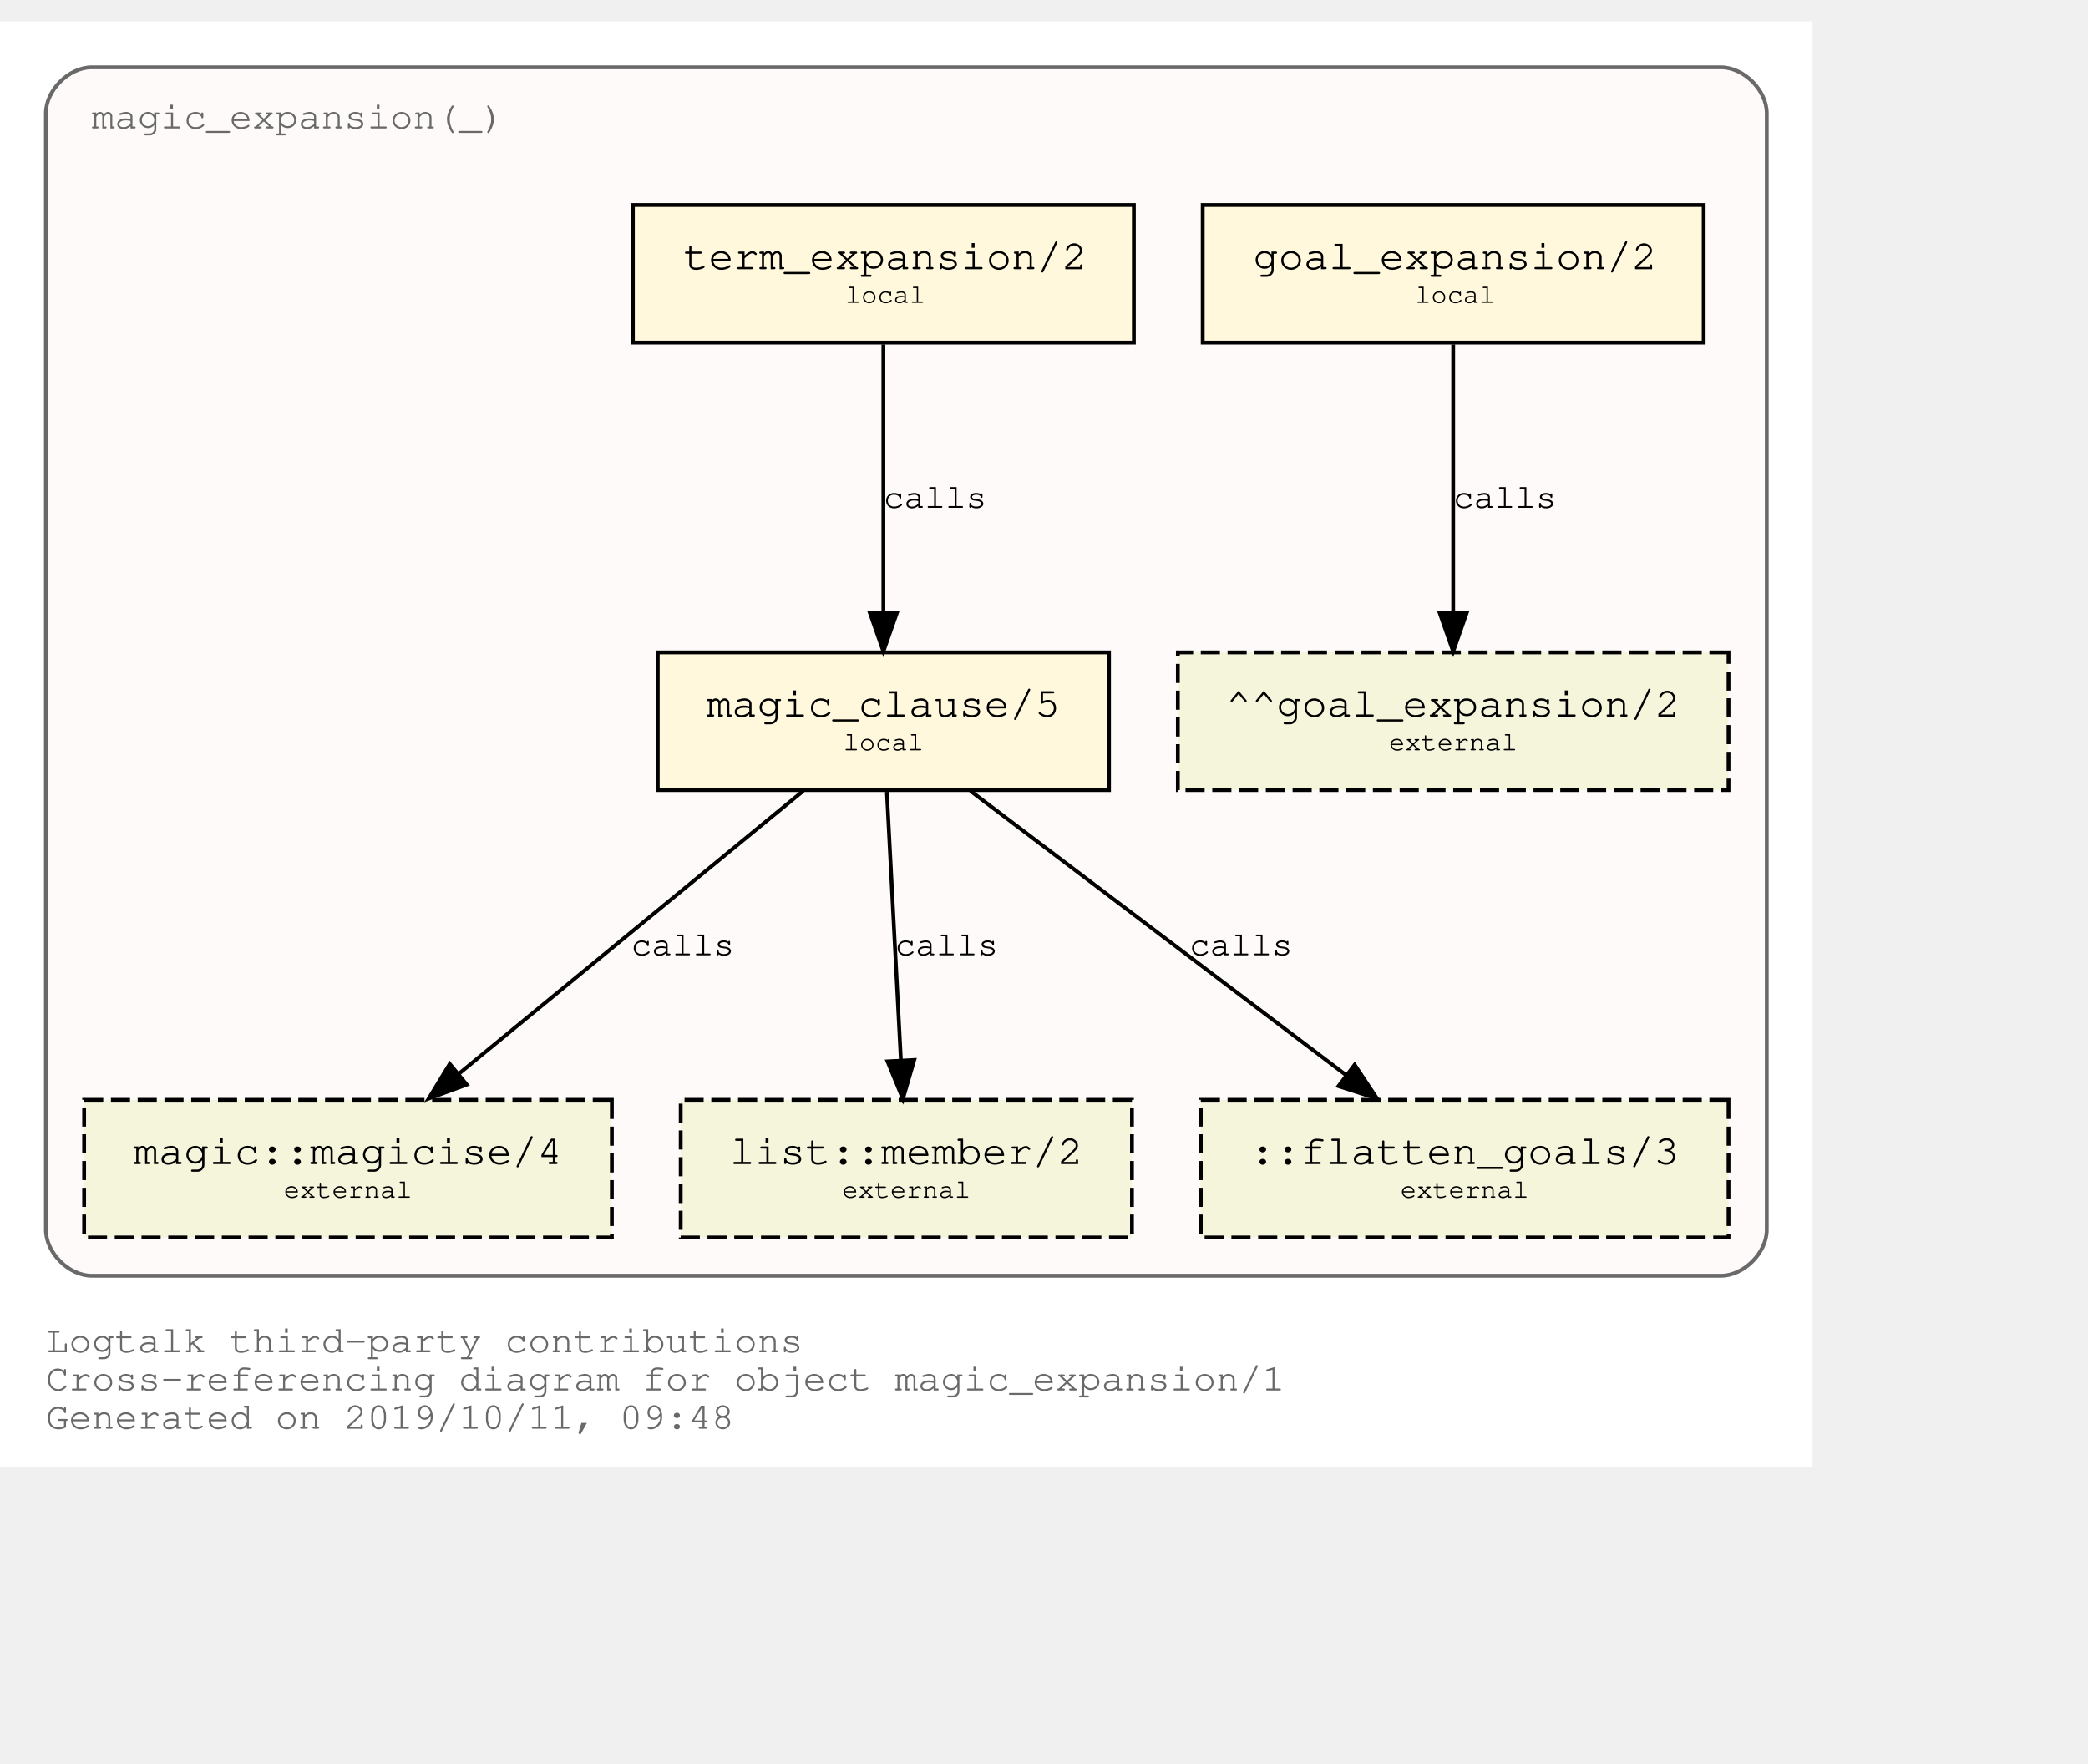
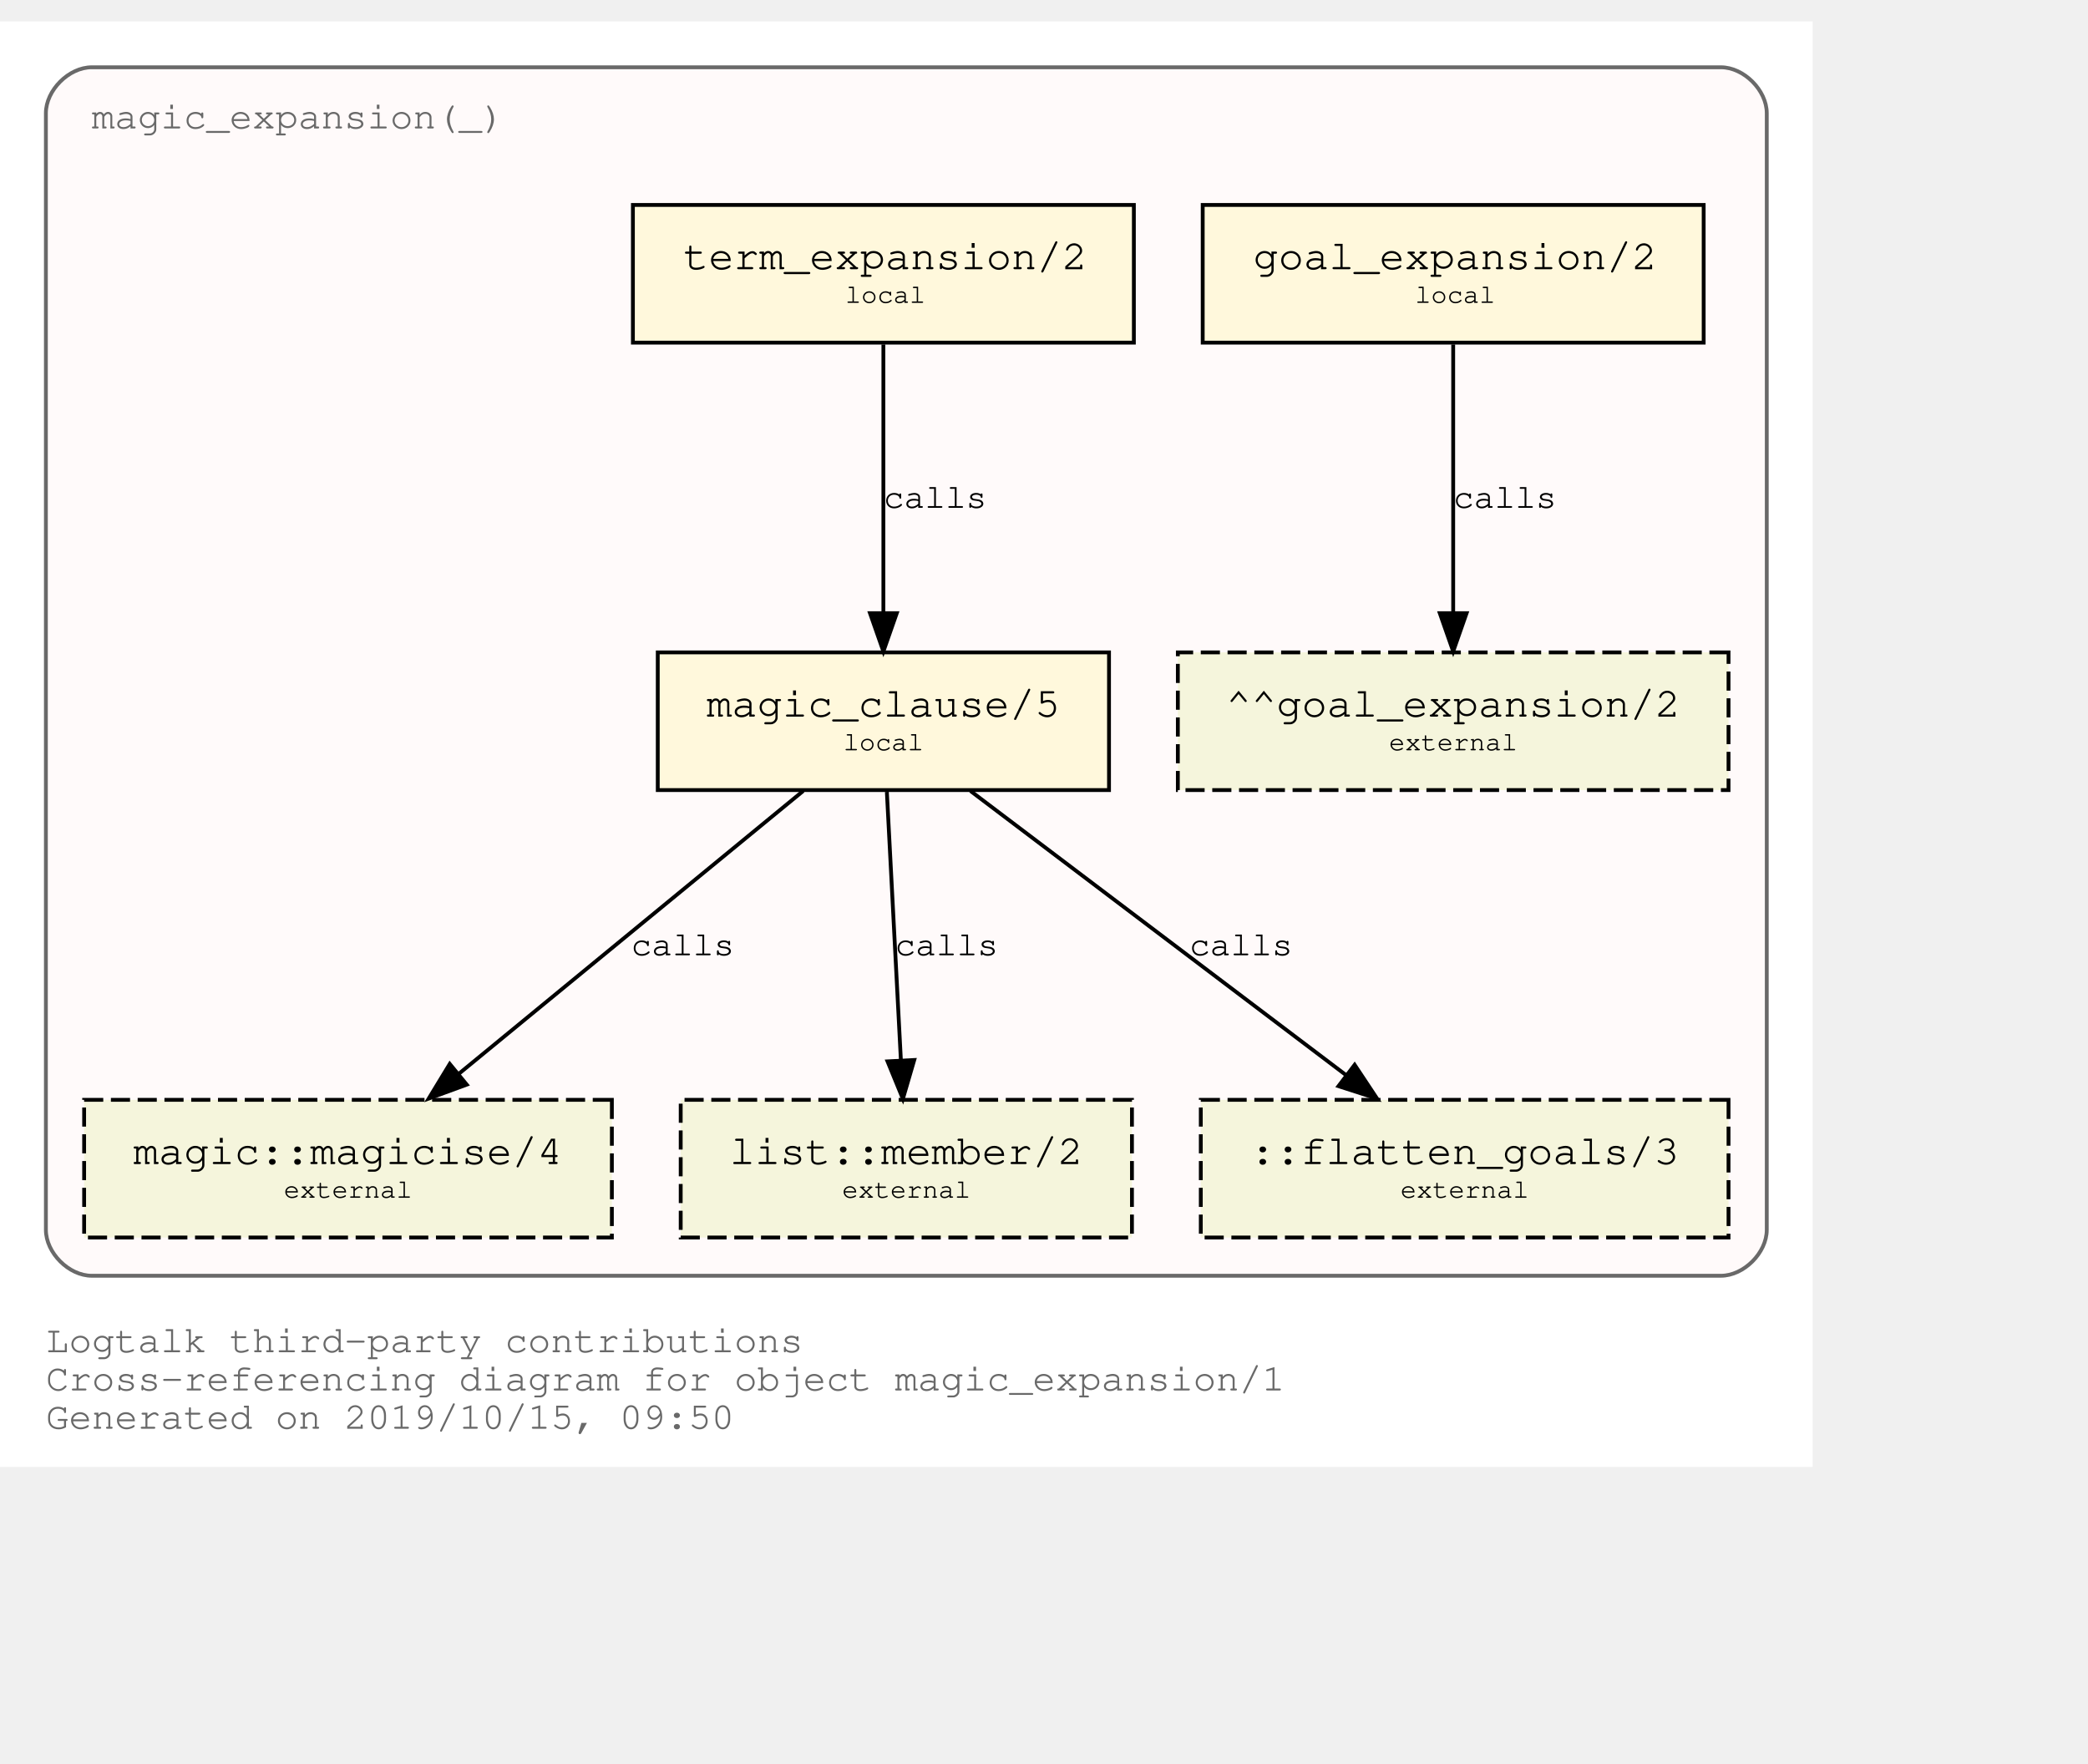
<svg xmlns="http://www.w3.org/2000/svg" xmlns:xlink="http://www.w3.org/1999/xlink" width="618pt" height="522pt" viewBox="72.00 72.00 546.00 450.00">
  <g id="graph0" class="graph" transform="scale(1 1) rotate(0) translate(76 446)">
    <polygon fill="white" stroke="transparent" points="-4,4 -4,-374 470,-374 470,4 -4,4" />
    <text text-anchor="start" x="8" y="-26" font-family="Courier,monospace" font-size="10.00" fill="dimgray">Logtalk third-party contributions</text>
    <text text-anchor="start" x="8" y="-16" font-family="Courier,monospace" font-size="10.00" fill="dimgray">Cross-referencing diagram for object magic_expansion/1</text>
-     <text text-anchor="start" x="8" y="-6" font-family="Courier,monospace" font-size="10.00" fill="dimgray">Generated on 2019/10/11, 09:48</text>
+     <text text-anchor="start" x="8" y="-6" font-family="Courier,monospace" font-size="10.00" fill="dimgray">Generated on 2019/10/15, 09:50</text>
    <g id="clust1" class="cluster">
      <g id="a_clust1">
        <a xlink:title="magic_expansion(_)">
          <path fill="snow" stroke="dimgray" d="M20,-46C20,-46 446,-46 446,-46 452,-46 458,-52 458,-58 458,-58 458,-350 458,-350 458,-356 452,-362 446,-362 446,-362 20,-362 20,-362 14,-362 8,-356 8,-350 8,-350 8,-58 8,-58 8,-52 14,-46 20,-46" />
          <g id="a_clust1_0">
-             <a xlink:href="https://github.com/LogtalkDotOrg/logtalk3/tree/81849101deba2ec2bfa6af8ac451757c1ecd800d/contributions/verdi_neruda/magic_expansion.lgt" xlink:title="https://github.com/LogtalkDotOrg/logtalk3/tree/81849101deba2ec2bfa6af8ac451757c1ecd800d/contributions/verdi_neruda/magic_expansion.lgt">
+             <a xlink:href="https://github.com/LogtalkDotOrg/logtalk3/tree/ad1a53d053eac337018965b4bec4b894b5d24d14/contributions/verdi_neruda/magic_expansion.lgt" xlink:title="https://github.com/LogtalkDotOrg/logtalk3/tree/ad1a53d053eac337018965b4bec4b894b5d24d14/contributions/verdi_neruda/magic_expansion.lgt">
              <text text-anchor="start" x="19.99" y="-346" font-family="Courier,monospace" font-size="10.00" fill="dimgray">magic_expansion(_)</text>
            </a>
          </g>
        </a>
      </g>
    </g>
    <g id="node1" class="node">
      <g id="a_node1">
-         <a xlink:href="https://github.com/LogtalkDotOrg/logtalk3/tree/81849101deba2ec2bfa6af8ac451757c1ecd800d/contributions/verdi_neruda/magic_expansion.lgt#L17" xlink:title="https://github.com/LogtalkDotOrg/logtalk3/tree/81849101deba2ec2bfa6af8ac451757c1ecd800d/contributions/verdi_neruda/magic_expansion.lgt#L17">
+         <a xlink:href="https://github.com/LogtalkDotOrg/logtalk3/tree/ad1a53d053eac337018965b4bec4b894b5d24d14/contributions/verdi_neruda/magic_expansion.lgt#L17" xlink:title="https://github.com/LogtalkDotOrg/logtalk3/tree/ad1a53d053eac337018965b4bec4b894b5d24d14/contributions/verdi_neruda/magic_expansion.lgt#L17">
          <polygon fill="cornsilk" stroke="black" points="441.5,-326 310.5,-326 310.5,-290 441.5,-290 441.5,-326" />
          <text text-anchor="start" x="318.8" y="-309.8" font-family="Courier,monospace" font-size="9.00"> </text>
          <text text-anchor="start" x="323.69" y="-309.2" font-family="Courier,monospace" font-size="11.00">goal_expansion/2</text>
          <text text-anchor="start" x="428.8" y="-309.8" font-family="Courier,monospace" font-size="9.00"> </text>
          <text text-anchor="start" x="318.8" y="-299.8" font-family="Courier,monospace" font-size="9.00"> </text>
          <text text-anchor="start" x="366" y="-300.4" font-family="Courier,monospace" font-size="7.00">local</text>
          <text text-anchor="start" x="428.8" y="-299.8" font-family="Courier,monospace" font-size="9.00"> </text>
        </a>
      </g>
    </g>
    <g id="node7" class="node">
      <polygon fill="beige" stroke="black" stroke-dasharray="5,2" points="448,-209 304,-209 304,-173 448,-173 448,-209" />
      <text text-anchor="start" x="311.8" y="-192.8" font-family="Courier,monospace" font-size="9.00"> </text>
      <text text-anchor="start" x="316.59" y="-192.2" font-family="Courier,monospace" font-size="11.00">^^goal_expansion/2</text>
      <text text-anchor="start" x="434.8" y="-192.8" font-family="Courier,monospace" font-size="9.00"> </text>
      <text text-anchor="start" x="311.8" y="-182.8" font-family="Courier,monospace" font-size="9.00"> </text>
      <text text-anchor="start" x="359.2" y="-183.4" font-family="Courier,monospace" font-size="7.00">external</text>
      <text text-anchor="start" x="434.8" y="-182.8" font-family="Courier,monospace" font-size="9.00"> </text>
    </g>
    <g id="edge3" class="edge">
      <g id="a_edge3">
-         <a xlink:href="https://github.com/LogtalkDotOrg/logtalk3/tree/81849101deba2ec2bfa6af8ac451757c1ecd800d/contributions/verdi_neruda/magic_expansion.lgt#L17" xlink:title="calls">
+         <a xlink:href="https://github.com/LogtalkDotOrg/logtalk3/tree/ad1a53d053eac337018965b4bec4b894b5d24d14/contributions/verdi_neruda/magic_expansion.lgt#L17" xlink:title="calls">
          <path fill="none" stroke="black" d="M376,-289.53C376,-270.94 376,-241.24 376,-219.5" />
          <polygon fill="black" stroke="black" points="379.5,-219.25 376,-209.25 372.5,-219.25 379.5,-219.25" />
        </a>
      </g>
      <g id="a_edge3-label">
-         <a xlink:href="https://github.com/LogtalkDotOrg/logtalk3/tree/81849101deba2ec2bfa6af8ac451757c1ecd800d/contributions/verdi_neruda/magic_expansion.lgt#L17" xlink:title="https://github.com/LogtalkDotOrg/logtalk3/tree/81849101deba2ec2bfa6af8ac451757c1ecd800d/contributions/verdi_neruda/magic_expansion.lgt#L17">
+         <a xlink:href="https://github.com/LogtalkDotOrg/logtalk3/tree/ad1a53d053eac337018965b4bec4b894b5d24d14/contributions/verdi_neruda/magic_expansion.lgt#L17" xlink:title="https://github.com/LogtalkDotOrg/logtalk3/tree/ad1a53d053eac337018965b4bec4b894b5d24d14/contributions/verdi_neruda/magic_expansion.lgt#L17">
          <text text-anchor="start" x="376" y="-246.8" font-family="Courier,monospace" font-size="9.00">calls</text>
        </a>
      </g>
    </g>
    <g id="node2" class="node">
      <g id="a_node2">
-         <a xlink:href="https://github.com/LogtalkDotOrg/logtalk3/tree/81849101deba2ec2bfa6af8ac451757c1ecd800d/contributions/verdi_neruda/magic_expansion.lgt#L20" xlink:title="https://github.com/LogtalkDotOrg/logtalk3/tree/81849101deba2ec2bfa6af8ac451757c1ecd800d/contributions/verdi_neruda/magic_expansion.lgt#L20">
+         <a xlink:href="https://github.com/LogtalkDotOrg/logtalk3/tree/ad1a53d053eac337018965b4bec4b894b5d24d14/contributions/verdi_neruda/magic_expansion.lgt#L20" xlink:title="https://github.com/LogtalkDotOrg/logtalk3/tree/ad1a53d053eac337018965b4bec4b894b5d24d14/contributions/verdi_neruda/magic_expansion.lgt#L20">
          <polygon fill="cornsilk" stroke="black" points="292.5,-326 161.5,-326 161.5,-290 292.5,-290 292.5,-326" />
          <text text-anchor="start" x="169.8" y="-309.8" font-family="Courier,monospace" font-size="9.00"> </text>
          <text text-anchor="start" x="174.69" y="-309.2" font-family="Courier,monospace" font-size="11.00">term_expansion/2</text>
          <text text-anchor="start" x="279.8" y="-309.8" font-family="Courier,monospace" font-size="9.00"> </text>
          <text text-anchor="start" x="169.8" y="-299.8" font-family="Courier,monospace" font-size="9.00"> </text>
          <text text-anchor="start" x="217" y="-300.4" font-family="Courier,monospace" font-size="7.00">local</text>
          <text text-anchor="start" x="279.8" y="-299.8" font-family="Courier,monospace" font-size="9.00"> </text>
        </a>
      </g>
    </g>
    <g id="node3" class="node">
      <g id="a_node3">
-         <a xlink:href="https://github.com/LogtalkDotOrg/logtalk3/tree/81849101deba2ec2bfa6af8ac451757c1ecd800d/contributions/verdi_neruda/magic_expansion.lgt#L27" xlink:title="https://github.com/LogtalkDotOrg/logtalk3/tree/81849101deba2ec2bfa6af8ac451757c1ecd800d/contributions/verdi_neruda/magic_expansion.lgt#L27">
+         <a xlink:href="https://github.com/LogtalkDotOrg/logtalk3/tree/ad1a53d053eac337018965b4bec4b894b5d24d14/contributions/verdi_neruda/magic_expansion.lgt#L27" xlink:title="https://github.com/LogtalkDotOrg/logtalk3/tree/ad1a53d053eac337018965b4bec4b894b5d24d14/contributions/verdi_neruda/magic_expansion.lgt#L27">
          <polygon fill="cornsilk" stroke="black" points="286,-209 168,-209 168,-173 286,-173 286,-209" />
          <text text-anchor="start" x="175.8" y="-192.8" font-family="Courier,monospace" font-size="9.00"> </text>
          <text text-anchor="start" x="180.79" y="-192.2" font-family="Courier,monospace" font-size="11.00">magic_clause/5</text>
          <text text-anchor="start" x="272.8" y="-192.8" font-family="Courier,monospace" font-size="9.00"> </text>
          <text text-anchor="start" x="175.8" y="-182.8" font-family="Courier,monospace" font-size="9.00"> </text>
          <text text-anchor="start" x="216.5" y="-183.4" font-family="Courier,monospace" font-size="7.00">local</text>
          <text text-anchor="start" x="272.8" y="-182.8" font-family="Courier,monospace" font-size="9.00"> </text>
        </a>
      </g>
    </g>
    <g id="edge1" class="edge">
      <g id="a_edge1">
-         <a xlink:href="https://github.com/LogtalkDotOrg/logtalk3/tree/81849101deba2ec2bfa6af8ac451757c1ecd800d/contributions/verdi_neruda/magic_expansion.lgt#L20" xlink:title="calls">
+         <a xlink:href="https://github.com/LogtalkDotOrg/logtalk3/tree/ad1a53d053eac337018965b4bec4b894b5d24d14/contributions/verdi_neruda/magic_expansion.lgt#L20" xlink:title="calls">
          <path fill="none" stroke="black" d="M227,-289.53C227,-270.94 227,-241.24 227,-219.5" />
          <polygon fill="black" stroke="black" points="230.5,-219.25 227,-209.25 223.5,-219.25 230.5,-219.25" />
        </a>
      </g>
      <g id="a_edge1-label">
-         <a xlink:href="https://github.com/LogtalkDotOrg/logtalk3/tree/81849101deba2ec2bfa6af8ac451757c1ecd800d/contributions/verdi_neruda/magic_expansion.lgt#L20" xlink:title="https://github.com/LogtalkDotOrg/logtalk3/tree/81849101deba2ec2bfa6af8ac451757c1ecd800d/contributions/verdi_neruda/magic_expansion.lgt#L20">
+         <a xlink:href="https://github.com/LogtalkDotOrg/logtalk3/tree/ad1a53d053eac337018965b4bec4b894b5d24d14/contributions/verdi_neruda/magic_expansion.lgt#L20" xlink:title="https://github.com/LogtalkDotOrg/logtalk3/tree/ad1a53d053eac337018965b4bec4b894b5d24d14/contributions/verdi_neruda/magic_expansion.lgt#L20">
          <text text-anchor="start" x="227" y="-246.8" font-family="Courier,monospace" font-size="9.00">calls</text>
        </a>
      </g>
    </g>
    <g id="node4" class="node">
      <g id="a_node4">
        <a xlink:href="https://logtalk.org/library/magic_0.html#magicise/4" xlink:title="https://logtalk.org/library/magic_0.html#magicise/4">
          <polygon fill="beige" stroke="black" stroke-dasharray="5,2" points="156,-92 18,-92 18,-56 156,-56 156,-92" />
          <text text-anchor="start" x="25.8" y="-75.8" font-family="Courier,monospace" font-size="9.00"> </text>
          <text text-anchor="start" x="30.89" y="-75.2" font-family="Courier,monospace" font-size="11.00">magic::magicise/4</text>
          <text text-anchor="start" x="142.8" y="-75.8" font-family="Courier,monospace" font-size="9.00"> </text>
          <text text-anchor="start" x="25.8" y="-65.8" font-family="Courier,monospace" font-size="9.00"> </text>
          <text text-anchor="start" x="70.2" y="-66.4" font-family="Courier,monospace" font-size="7.00">external</text>
          <text text-anchor="start" x="142.8" y="-65.8" font-family="Courier,monospace" font-size="9.00"> </text>
        </a>
      </g>
    </g>
    <g id="edge4" class="edge">
      <g id="a_edge4">
-         <a xlink:href="https://github.com/LogtalkDotOrg/logtalk3/tree/81849101deba2ec2bfa6af8ac451757c1ecd800d/contributions/verdi_neruda/magic_expansion.lgt#L27" xlink:title="calls">
+         <a xlink:href="https://github.com/LogtalkDotOrg/logtalk3/tree/ad1a53d053eac337018965b4bec4b894b5d24d14/contributions/verdi_neruda/magic_expansion.lgt#L27" xlink:title="calls">
          <path fill="none" stroke="black" d="M206.04,-172.78C182.12,-153.14 142.85,-120.88 116,-98.83" />
          <polygon fill="black" stroke="black" points="118.05,-95.98 108.1,-92.33 113.61,-101.39 118.05,-95.98" />
        </a>
      </g>
      <g id="a_edge4-label">
-         <a xlink:href="https://github.com/LogtalkDotOrg/logtalk3/tree/81849101deba2ec2bfa6af8ac451757c1ecd800d/contributions/verdi_neruda/magic_expansion.lgt#L27" xlink:title="https://github.com/LogtalkDotOrg/logtalk3/tree/81849101deba2ec2bfa6af8ac451757c1ecd800d/contributions/verdi_neruda/magic_expansion.lgt#L27">
+         <a xlink:href="https://github.com/LogtalkDotOrg/logtalk3/tree/ad1a53d053eac337018965b4bec4b894b5d24d14/contributions/verdi_neruda/magic_expansion.lgt#L27" xlink:title="https://github.com/LogtalkDotOrg/logtalk3/tree/ad1a53d053eac337018965b4bec4b894b5d24d14/contributions/verdi_neruda/magic_expansion.lgt#L27">
          <text text-anchor="start" x="161" y="-129.8" font-family="Courier,monospace" font-size="9.00">calls</text>
        </a>
      </g>
    </g>
    <g id="node5" class="node">
      <g id="a_node5">
        <a xlink:href="https://logtalk.org/library/listp_0.html#member/2" xlink:title="https://logtalk.org/library/listp_0.html#member/2">
          <polygon fill="beige" stroke="black" stroke-dasharray="5,2" points="292,-92 174,-92 174,-56 292,-56 292,-92" />
          <text text-anchor="start" x="181.8" y="-75.8" font-family="Courier,monospace" font-size="9.00"> </text>
          <text text-anchor="start" x="186.79" y="-75.2" font-family="Courier,monospace" font-size="11.00">list::member/2</text>
          <text text-anchor="start" x="278.8" y="-75.8" font-family="Courier,monospace" font-size="9.00"> </text>
          <text text-anchor="start" x="181.8" y="-65.8" font-family="Courier,monospace" font-size="9.00"> </text>
          <text text-anchor="start" x="216.2" y="-66.4" font-family="Courier,monospace" font-size="7.00">external</text>
          <text text-anchor="start" x="278.8" y="-65.8" font-family="Courier,monospace" font-size="9.00"> </text>
        </a>
      </g>
    </g>
    <g id="edge5" class="edge">
      <g id="a_edge5">
-         <a xlink:href="https://github.com/LogtalkDotOrg/logtalk3/tree/81849101deba2ec2bfa6af8ac451757c1ecd800d/contributions/verdi_neruda/magic_expansion.lgt#L27" xlink:title="calls">
+         <a xlink:href="https://github.com/LogtalkDotOrg/logtalk3/tree/ad1a53d053eac337018965b4bec4b894b5d24d14/contributions/verdi_neruda/magic_expansion.lgt#L27" xlink:title="calls">
          <path fill="none" stroke="black" d="M227.91,-172.53C228.88,-153.94 230.43,-124.24 231.57,-102.5" />
          <polygon fill="black" stroke="black" points="235.07,-102.42 232.1,-92.25 228.08,-102.06 235.07,-102.42" />
        </a>
      </g>
      <g id="a_edge5-label">
-         <a xlink:href="https://github.com/LogtalkDotOrg/logtalk3/tree/81849101deba2ec2bfa6af8ac451757c1ecd800d/contributions/verdi_neruda/magic_expansion.lgt#L27" xlink:title="https://github.com/LogtalkDotOrg/logtalk3/tree/81849101deba2ec2bfa6af8ac451757c1ecd800d/contributions/verdi_neruda/magic_expansion.lgt#L27">
+         <a xlink:href="https://github.com/LogtalkDotOrg/logtalk3/tree/ad1a53d053eac337018965b4bec4b894b5d24d14/contributions/verdi_neruda/magic_expansion.lgt#L27" xlink:title="https://github.com/LogtalkDotOrg/logtalk3/tree/ad1a53d053eac337018965b4bec4b894b5d24d14/contributions/verdi_neruda/magic_expansion.lgt#L27">
          <text text-anchor="start" x="230" y="-129.8" font-family="Courier,monospace" font-size="9.00">calls</text>
        </a>
      </g>
    </g>
    <g id="node6" class="node">
      <polygon fill="beige" stroke="black" stroke-dasharray="5,2" points="448,-92 310,-92 310,-56 448,-56 448,-92" />
      <text text-anchor="start" x="317.8" y="-75.8" font-family="Courier,monospace" font-size="9.00"> </text>
      <text text-anchor="start" x="322.89" y="-75.2" font-family="Courier,monospace" font-size="11.00">::flatten_goals/3</text>
      <text text-anchor="start" x="434.8" y="-75.8" font-family="Courier,monospace" font-size="9.00"> </text>
      <text text-anchor="start" x="317.8" y="-65.8" font-family="Courier,monospace" font-size="9.00"> </text>
      <text text-anchor="start" x="362.2" y="-66.4" font-family="Courier,monospace" font-size="7.00">external</text>
      <text text-anchor="start" x="434.8" y="-65.8" font-family="Courier,monospace" font-size="9.00"> </text>
    </g>
    <g id="edge2" class="edge">
      <g id="a_edge2">
-         <a xlink:href="https://github.com/LogtalkDotOrg/logtalk3/tree/81849101deba2ec2bfa6af8ac451757c1ecd800d/contributions/verdi_neruda/magic_expansion.lgt#L27" xlink:title="calls">
+         <a xlink:href="https://github.com/LogtalkDotOrg/logtalk3/tree/ad1a53d053eac337018965b4bec4b894b5d24d14/contributions/verdi_neruda/magic_expansion.lgt#L27" xlink:title="calls">
          <path fill="none" stroke="black" d="M249.76,-172.78C275.84,-153.05 318.73,-120.6 347.89,-98.54" />
          <polygon fill="black" stroke="black" points="350.23,-101.16 356.09,-92.33 346,-95.58 350.23,-101.16" />
        </a>
      </g>
      <g id="a_edge2-label">
-         <a xlink:href="https://github.com/LogtalkDotOrg/logtalk3/tree/81849101deba2ec2bfa6af8ac451757c1ecd800d/contributions/verdi_neruda/magic_expansion.lgt#L27" xlink:title="https://github.com/LogtalkDotOrg/logtalk3/tree/81849101deba2ec2bfa6af8ac451757c1ecd800d/contributions/verdi_neruda/magic_expansion.lgt#L27">
+         <a xlink:href="https://github.com/LogtalkDotOrg/logtalk3/tree/ad1a53d053eac337018965b4bec4b894b5d24d14/contributions/verdi_neruda/magic_expansion.lgt#L27" xlink:title="https://github.com/LogtalkDotOrg/logtalk3/tree/ad1a53d053eac337018965b4bec4b894b5d24d14/contributions/verdi_neruda/magic_expansion.lgt#L27">
          <text text-anchor="start" x="307" y="-129.8" font-family="Courier,monospace" font-size="9.00">calls</text>
        </a>
      </g>
    </g>
  </g>
</svg>
